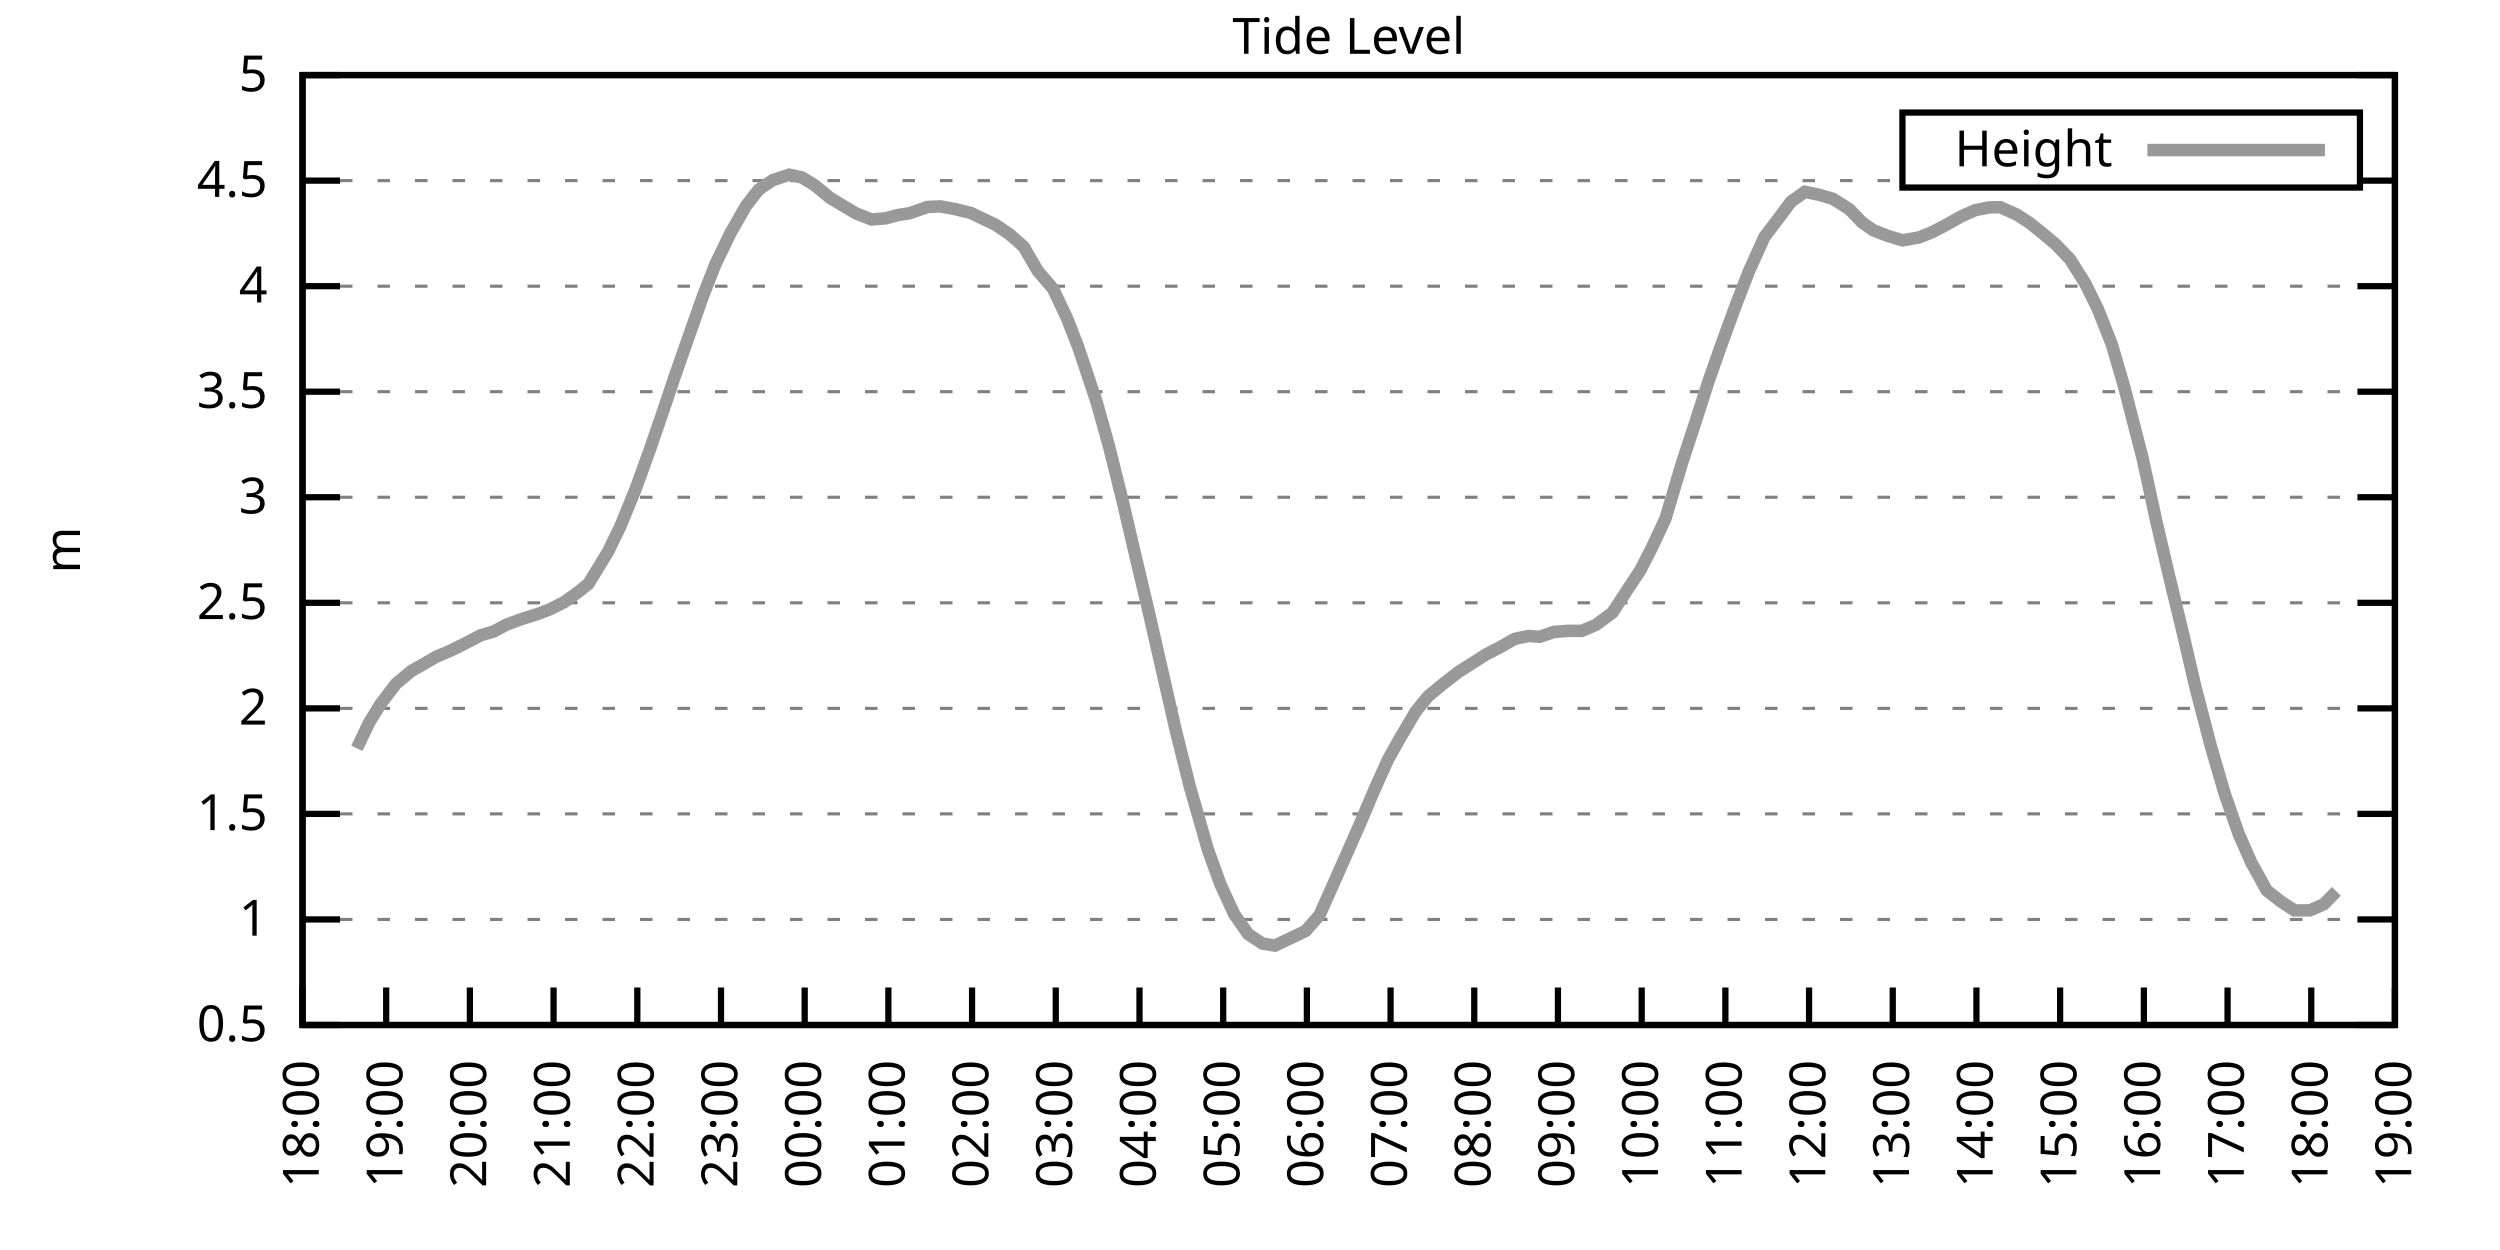
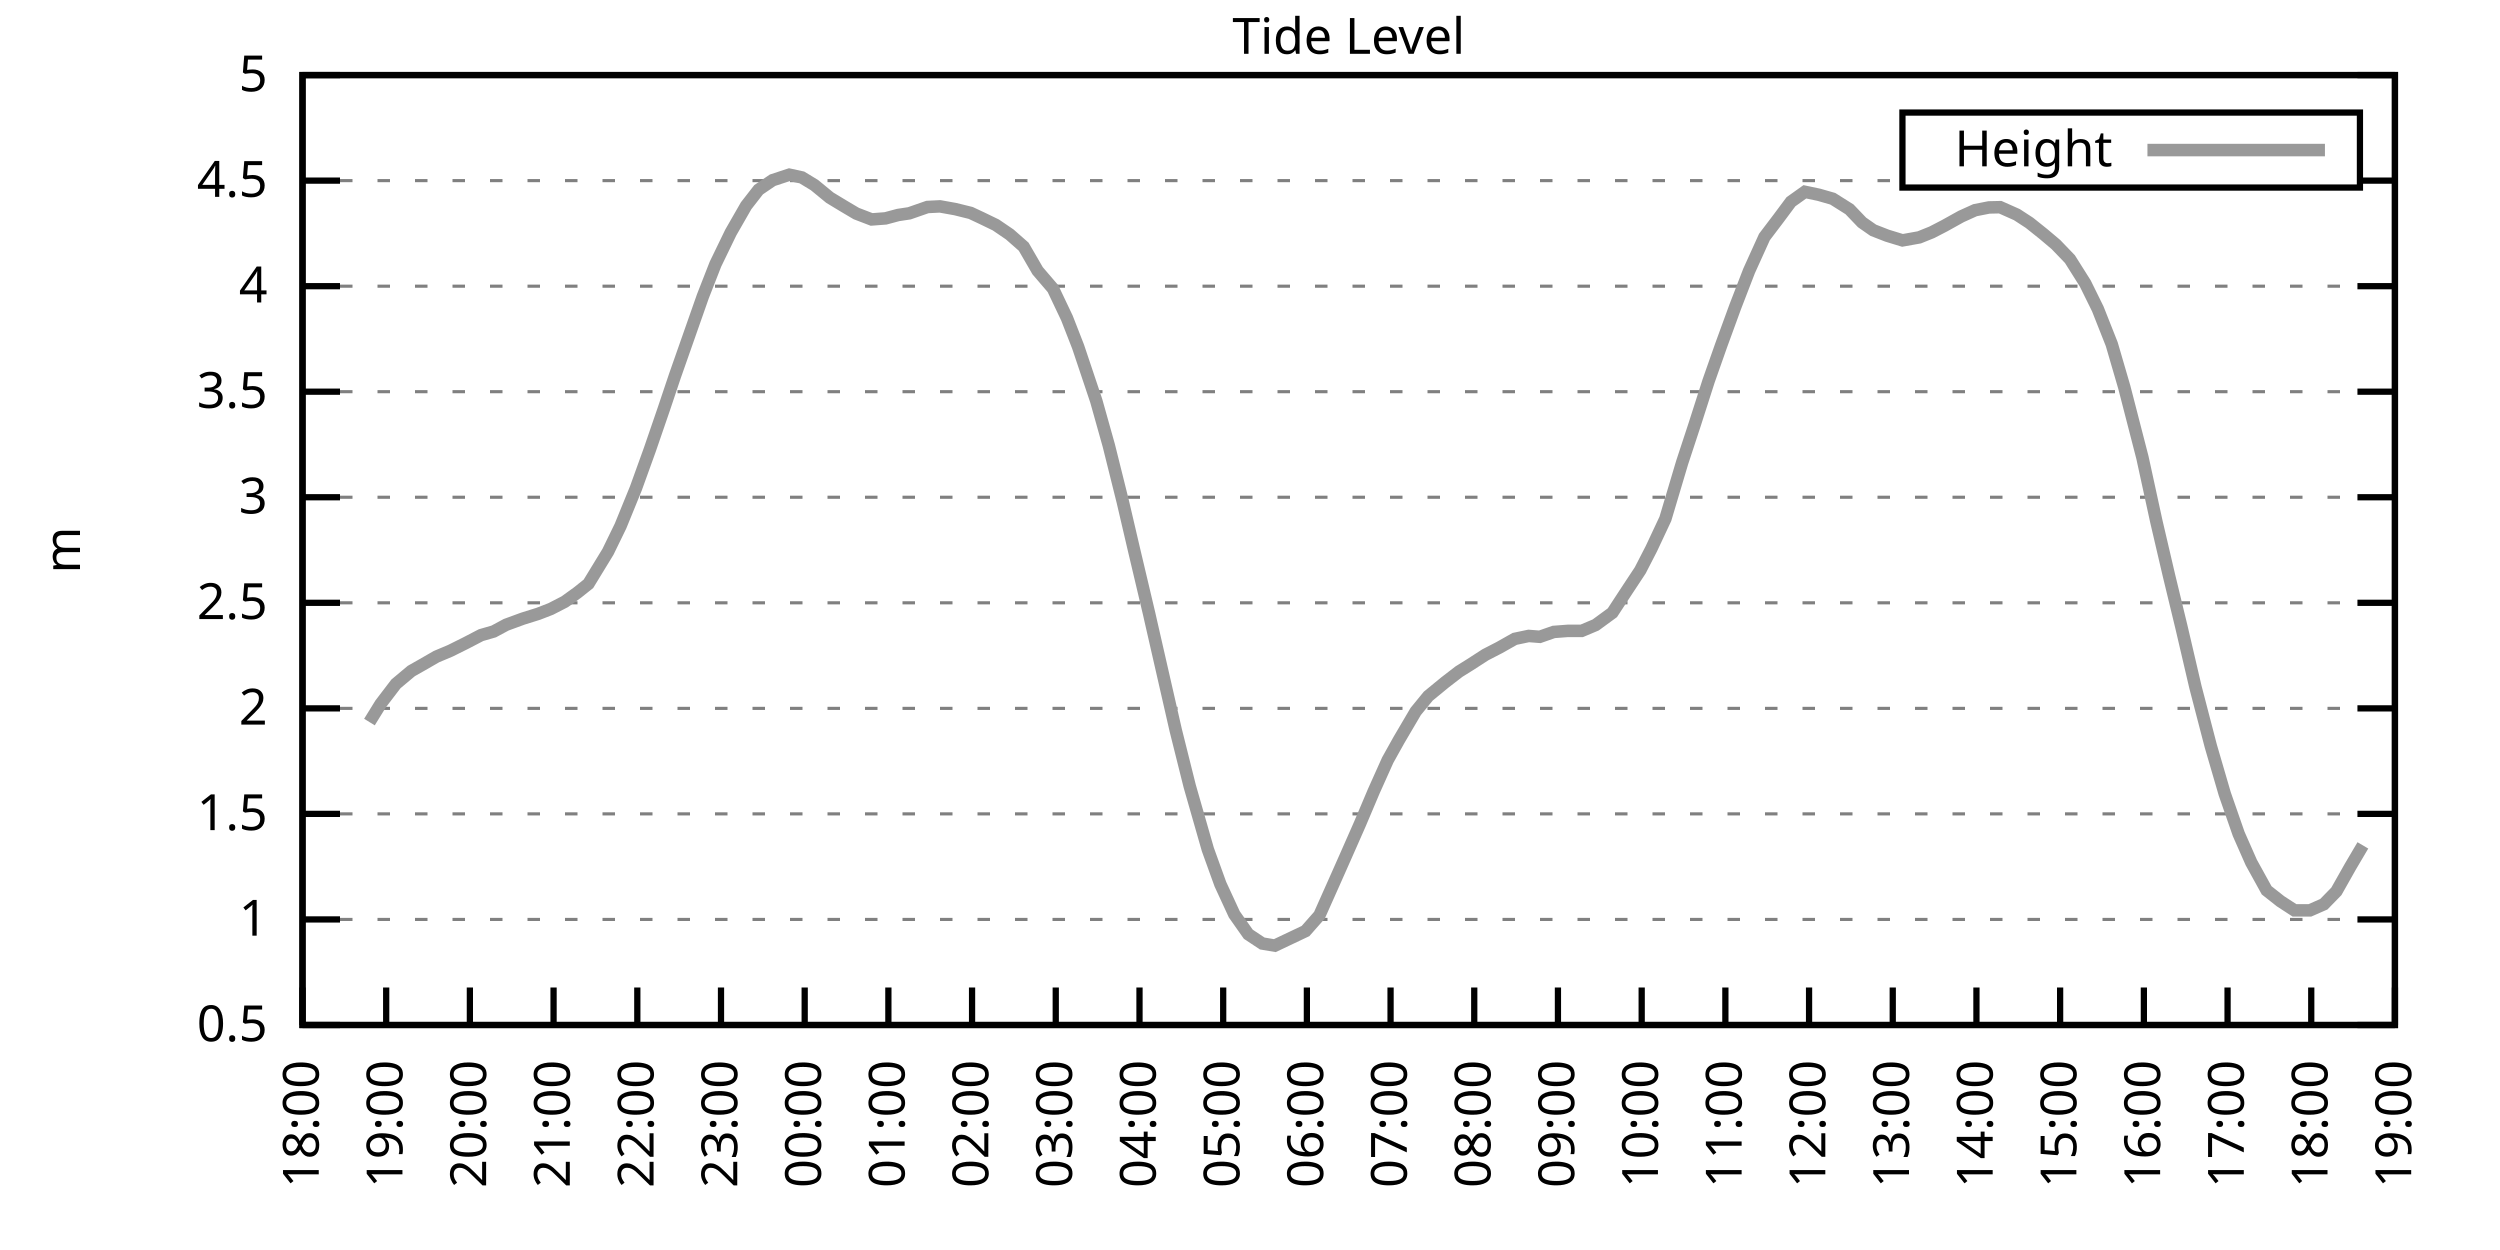
<svg xmlns="http://www.w3.org/2000/svg" xmlns:xlink="http://www.w3.org/1999/xlink" width="400" height="200" viewBox="0 0 400 200">
  <g id="gnuplot_canvas">
    <rect x="0" y="0" width="400" height="200" fill="none" />
    <defs>
      <circle id="gpDot" r="0.5" stroke-width="0.5" stroke="currentColor" />
      <path id="gpPt0" stroke-width="0.333" stroke="currentColor" d="M-1,0 h2 M0,-1 v2" />
      <path id="gpPt1" stroke-width="0.333" stroke="currentColor" d="M-1,-1 L1,1 M1,-1 L-1,1" />
      <path id="gpPt2" stroke-width="0.333" stroke="currentColor" d="M-1,0 L1,0 M0,-1 L0,1 M-1,-1 L1,1 M-1,1 L1,-1" />
      <rect id="gpPt3" stroke-width="0.333" stroke="currentColor" x="-1" y="-1" width="2" height="2" />
      <rect id="gpPt4" stroke-width="0.333" stroke="currentColor" fill="currentColor" x="-1" y="-1" width="2" height="2" />
      <circle id="gpPt5" stroke-width="0.333" stroke="currentColor" cx="0" cy="0" r="1" />
      <use xlink:href="#gpPt5" id="gpPt6" fill="currentColor" stroke="none" />
      <path id="gpPt7" stroke-width="0.333" stroke="currentColor" d="M0,-1.33 L-1.33,0.67 L1.33,0.67 z" />
      <use xlink:href="#gpPt7" id="gpPt8" fill="currentColor" stroke="none" />
      <use xlink:href="#gpPt7" id="gpPt9" stroke="currentColor" transform="rotate(180)" />
      <use xlink:href="#gpPt9" id="gpPt10" fill="currentColor" stroke="none" />
      <use xlink:href="#gpPt3" id="gpPt11" stroke="currentColor" transform="rotate(45)" />
      <use xlink:href="#gpPt11" id="gpPt12" fill="currentColor" stroke="none" />
      <path id="gpPt13" stroke-width="0.333" stroke="currentColor" d="M0,1.330 L1.265,0.411 L0.782,-1.067 L-0.782,-1.076 L-1.265,0.411 z" />
      <use xlink:href="#gpPt13" id="gpPt14" fill="currentColor" stroke="none" />
      <filter id="textbox" filterUnits="objectBoundingBox" x="0" y="0" height="1" width="1">
        <feFlood flood-color="white" flood-opacity="1" result="bgnd" />
        <feComposite in="SourceGraphic" in2="bgnd" operator="atop" />
      </filter>
      <filter id="greybox" filterUnits="objectBoundingBox" x="0" y="0" height="1" width="1">
        <feFlood flood-color="lightgrey" flood-opacity="1" result="grey" />
        <feComposite in="SourceGraphic" in2="grey" operator="atop" />
      </filter>
    </defs>
    <g fill="none" color="white" stroke="currentColor" stroke-width="1.00" stroke-linecap="butt" stroke-linejoin="miter">
</g>
    <g fill="none" color="black" stroke="currentColor" stroke-width="1.00" stroke-linecap="butt" stroke-linejoin="miter">
      <g stroke="none" shape-rendering="crispEdges">
        <polygon fill="rgb(255, 255, 255)" points="48.40,164.00 383.18,164.00 383.18,12.02 48.40,12.02 " />
      </g>
    </g>
    <g fill="none" color="black" stroke="currentColor" stroke-width="1.00" stroke-linecap="butt" stroke-linejoin="miter">
</g>
    <g fill="none" color="black" stroke="black" stroke-width="0.50" stroke-linecap="butt" stroke-linejoin="miter">
</g>
    <g fill="none" color="gray" stroke="currentColor" stroke-width="0.50" stroke-linecap="butt" stroke-linejoin="miter">
      <path stroke="gray" stroke-dasharray="2,4" class="gridline" d="M48.40,164.00 L383.19,164.00  " />
    </g>
    <g fill="none" color="gray" stroke="gray" stroke-width="1.00" stroke-linecap="butt" stroke-linejoin="miter">
</g>
    <g fill="none" color="black" stroke="currentColor" stroke-width="1.00" stroke-linecap="butt" stroke-linejoin="miter">
      <path stroke="black" d="M48.40,164.00 L54.40,164.00 M383.19,164.00 L377.19,164.00  " />
      <g transform="translate(42.80,166.60)" stroke="none" fill="black" font-family="Sans" font-size="8.00" text-anchor="end">
        <text>
          <tspan font-family="Sans"> 0.5</tspan>
        </text>
      </g>
    </g>
    <g fill="none" color="black" stroke="currentColor" stroke-width="1.00" stroke-linecap="butt" stroke-linejoin="miter">
</g>
    <g fill="none" color="black" stroke="black" stroke-width="0.50" stroke-linecap="butt" stroke-linejoin="miter">
</g>
    <g fill="none" color="gray" stroke="currentColor" stroke-width="0.50" stroke-linecap="butt" stroke-linejoin="miter">
      <path stroke="gray" stroke-dasharray="2,4" class="gridline" d="M48.40,147.11 L383.19,147.11  " />
    </g>
    <g fill="none" color="gray" stroke="gray" stroke-width="1.00" stroke-linecap="butt" stroke-linejoin="miter">
</g>
    <g fill="none" color="black" stroke="currentColor" stroke-width="1.00" stroke-linecap="butt" stroke-linejoin="miter">
      <path stroke="black" d="M48.40,147.11 L54.40,147.11 M383.19,147.11 L377.19,147.11  " />
      <g transform="translate(42.80,149.71)" stroke="none" fill="black" font-family="Sans" font-size="8.00" text-anchor="end">
        <text>
          <tspan font-family="Sans"> 1</tspan>
        </text>
      </g>
    </g>
    <g fill="none" color="black" stroke="currentColor" stroke-width="1.00" stroke-linecap="butt" stroke-linejoin="miter">
</g>
    <g fill="none" color="black" stroke="black" stroke-width="0.50" stroke-linecap="butt" stroke-linejoin="miter">
</g>
    <g fill="none" color="gray" stroke="currentColor" stroke-width="0.50" stroke-linecap="butt" stroke-linejoin="miter">
      <path stroke="gray" stroke-dasharray="2,4" class="gridline" d="M48.40,130.22 L383.19,130.22  " />
    </g>
    <g fill="none" color="gray" stroke="gray" stroke-width="1.00" stroke-linecap="butt" stroke-linejoin="miter">
</g>
    <g fill="none" color="black" stroke="currentColor" stroke-width="1.00" stroke-linecap="butt" stroke-linejoin="miter">
      <path stroke="black" d="M48.40,130.22 L54.40,130.22 M383.19,130.22 L377.19,130.22  " />
      <g transform="translate(42.80,132.82)" stroke="none" fill="black" font-family="Sans" font-size="8.00" text-anchor="end">
        <text>
          <tspan font-family="Sans"> 1.5</tspan>
        </text>
      </g>
    </g>
    <g fill="none" color="black" stroke="currentColor" stroke-width="1.00" stroke-linecap="butt" stroke-linejoin="miter">
</g>
    <g fill="none" color="black" stroke="black" stroke-width="0.50" stroke-linecap="butt" stroke-linejoin="miter">
</g>
    <g fill="none" color="gray" stroke="currentColor" stroke-width="0.50" stroke-linecap="butt" stroke-linejoin="miter">
      <path stroke="gray" stroke-dasharray="2,4" class="gridline" d="M48.40,113.34 L383.19,113.34  " />
    </g>
    <g fill="none" color="gray" stroke="gray" stroke-width="1.00" stroke-linecap="butt" stroke-linejoin="miter">
</g>
    <g fill="none" color="black" stroke="currentColor" stroke-width="1.00" stroke-linecap="butt" stroke-linejoin="miter">
      <path stroke="black" d="M48.40,113.34 L54.40,113.34 M383.19,113.34 L377.19,113.34  " />
      <g transform="translate(42.80,115.94)" stroke="none" fill="black" font-family="Sans" font-size="8.00" text-anchor="end">
        <text>
          <tspan font-family="Sans"> 2</tspan>
        </text>
      </g>
    </g>
    <g fill="none" color="black" stroke="currentColor" stroke-width="1.00" stroke-linecap="butt" stroke-linejoin="miter">
</g>
    <g fill="none" color="black" stroke="black" stroke-width="0.50" stroke-linecap="butt" stroke-linejoin="miter">
</g>
    <g fill="none" color="gray" stroke="currentColor" stroke-width="0.50" stroke-linecap="butt" stroke-linejoin="miter">
      <path stroke="gray" stroke-dasharray="2,4" class="gridline" d="M48.40,96.45 L383.19,96.45  " />
    </g>
    <g fill="none" color="gray" stroke="gray" stroke-width="1.00" stroke-linecap="butt" stroke-linejoin="miter">
</g>
    <g fill="none" color="black" stroke="currentColor" stroke-width="1.00" stroke-linecap="butt" stroke-linejoin="miter">
      <path stroke="black" d="M48.40,96.45 L54.40,96.45 M383.19,96.45 L377.19,96.45  " />
      <g transform="translate(42.80,99.05)" stroke="none" fill="black" font-family="Sans" font-size="8.00" text-anchor="end">
        <text>
          <tspan font-family="Sans"> 2.5</tspan>
        </text>
      </g>
    </g>
    <g fill="none" color="black" stroke="currentColor" stroke-width="1.00" stroke-linecap="butt" stroke-linejoin="miter">
</g>
    <g fill="none" color="black" stroke="black" stroke-width="0.50" stroke-linecap="butt" stroke-linejoin="miter">
</g>
    <g fill="none" color="gray" stroke="currentColor" stroke-width="0.50" stroke-linecap="butt" stroke-linejoin="miter">
      <path stroke="gray" stroke-dasharray="2,4" class="gridline" d="M48.40,79.56 L383.19,79.56  " />
    </g>
    <g fill="none" color="gray" stroke="gray" stroke-width="1.00" stroke-linecap="butt" stroke-linejoin="miter">
</g>
    <g fill="none" color="black" stroke="currentColor" stroke-width="1.00" stroke-linecap="butt" stroke-linejoin="miter">
      <path stroke="black" d="M48.40,79.56 L54.40,79.56 M383.19,79.56 L377.19,79.56  " />
      <g transform="translate(42.80,82.16)" stroke="none" fill="black" font-family="Sans" font-size="8.00" text-anchor="end">
        <text>
          <tspan font-family="Sans"> 3</tspan>
        </text>
      </g>
    </g>
    <g fill="none" color="black" stroke="currentColor" stroke-width="1.00" stroke-linecap="butt" stroke-linejoin="miter">
</g>
    <g fill="none" color="black" stroke="black" stroke-width="0.50" stroke-linecap="butt" stroke-linejoin="miter">
</g>
    <g fill="none" color="gray" stroke="currentColor" stroke-width="0.50" stroke-linecap="butt" stroke-linejoin="miter">
      <path stroke="gray" stroke-dasharray="2,4" class="gridline" d="M48.40,62.67 L383.19,62.67  " />
    </g>
    <g fill="none" color="gray" stroke="gray" stroke-width="1.00" stroke-linecap="butt" stroke-linejoin="miter">
</g>
    <g fill="none" color="black" stroke="currentColor" stroke-width="1.00" stroke-linecap="butt" stroke-linejoin="miter">
      <path stroke="black" d="M48.40,62.67 L54.40,62.67 M383.19,62.67 L377.19,62.67  " />
      <g transform="translate(42.80,65.27)" stroke="none" fill="black" font-family="Sans" font-size="8.00" text-anchor="end">
        <text>
          <tspan font-family="Sans"> 3.5</tspan>
        </text>
      </g>
    </g>
    <g fill="none" color="black" stroke="currentColor" stroke-width="1.00" stroke-linecap="butt" stroke-linejoin="miter">
</g>
    <g fill="none" color="black" stroke="black" stroke-width="0.50" stroke-linecap="butt" stroke-linejoin="miter">
</g>
    <g fill="none" color="gray" stroke="currentColor" stroke-width="0.50" stroke-linecap="butt" stroke-linejoin="miter">
      <path stroke="gray" stroke-dasharray="2,4" class="gridline" d="M48.40,45.79 L383.19,45.79  " />
    </g>
    <g fill="none" color="gray" stroke="gray" stroke-width="1.00" stroke-linecap="butt" stroke-linejoin="miter">
</g>
    <g fill="none" color="black" stroke="currentColor" stroke-width="1.00" stroke-linecap="butt" stroke-linejoin="miter">
      <path stroke="black" d="M48.40,45.79 L54.40,45.79 M383.19,45.79 L377.19,45.79  " />
      <g transform="translate(42.80,48.39)" stroke="none" fill="black" font-family="Sans" font-size="8.00" text-anchor="end">
        <text>
          <tspan font-family="Sans"> 4</tspan>
        </text>
      </g>
    </g>
    <g fill="none" color="black" stroke="currentColor" stroke-width="1.00" stroke-linecap="butt" stroke-linejoin="miter">
</g>
    <g fill="none" color="black" stroke="black" stroke-width="0.50" stroke-linecap="butt" stroke-linejoin="miter">
</g>
    <g fill="none" color="gray" stroke="currentColor" stroke-width="0.50" stroke-linecap="butt" stroke-linejoin="miter">
      <path stroke="gray" stroke-dasharray="2,4" class="gridline" d="M48.40,28.90 L304.39,28.90 M377.59,28.90 L383.19,28.90  " />
    </g>
    <g fill="none" color="gray" stroke="gray" stroke-width="1.00" stroke-linecap="butt" stroke-linejoin="miter">
</g>
    <g fill="none" color="black" stroke="currentColor" stroke-width="1.00" stroke-linecap="butt" stroke-linejoin="miter">
      <path stroke="black" d="M48.40,28.90 L54.40,28.90 M383.19,28.90 L377.19,28.90  " />
      <g transform="translate(42.80,31.50)" stroke="none" fill="black" font-family="Sans" font-size="8.00" text-anchor="end">
        <text>
          <tspan font-family="Sans"> 4.5</tspan>
        </text>
      </g>
    </g>
    <g fill="none" color="black" stroke="currentColor" stroke-width="1.00" stroke-linecap="butt" stroke-linejoin="miter">
</g>
    <g fill="none" color="black" stroke="black" stroke-width="0.50" stroke-linecap="butt" stroke-linejoin="miter">
</g>
    <g fill="none" color="gray" stroke="currentColor" stroke-width="0.50" stroke-linecap="butt" stroke-linejoin="miter">
      <path stroke="gray" stroke-dasharray="2,4" class="gridline" d="M48.40,12.01 L383.19,12.01  " />
    </g>
    <g fill="none" color="gray" stroke="gray" stroke-width="1.00" stroke-linecap="butt" stroke-linejoin="miter">
</g>
    <g fill="none" color="black" stroke="currentColor" stroke-width="1.00" stroke-linecap="butt" stroke-linejoin="miter">
      <path stroke="black" d="M48.40,12.01 L54.40,12.01 M383.19,12.01 L377.19,12.01  " />
      <g transform="translate(42.80,14.61)" stroke="none" fill="black" font-family="Sans" font-size="8.00" text-anchor="end">
        <text>
          <tspan font-family="Sans"> 5</tspan>
        </text>
      </g>
    </g>
    <g fill="none" color="black" stroke="currentColor" stroke-width="1.00" stroke-linecap="butt" stroke-linejoin="miter">
      <path stroke="black" d="M48.40,164.00 L48.40,158.00  " />
      <g transform="translate(51.00,169.60) rotate(270.00)" stroke="none" fill="black" font-family="Sans" font-size="8.00" text-anchor="end">
        <text>
          <tspan font-family="Sans">18:00</tspan>
        </text>
      </g>
    </g>
    <g fill="none" color="black" stroke="currentColor" stroke-width="1.00" stroke-linecap="butt" stroke-linejoin="miter">
      <path stroke="black" d="M61.79,164.00 L61.79,158.00  " />
      <g transform="translate(64.39,169.60) rotate(270.00)" stroke="none" fill="black" font-family="Sans" font-size="8.00" text-anchor="end">
        <text>
          <tspan font-family="Sans">19:00</tspan>
        </text>
      </g>
    </g>
    <g fill="none" color="black" stroke="currentColor" stroke-width="1.00" stroke-linecap="butt" stroke-linejoin="miter">
      <path stroke="black" d="M75.18,164.00 L75.18,158.00  " />
      <g transform="translate(77.78,169.60) rotate(270.00)" stroke="none" fill="black" font-family="Sans" font-size="8.00" text-anchor="end">
        <text>
          <tspan font-family="Sans">20:00</tspan>
        </text>
      </g>
    </g>
    <g fill="none" color="black" stroke="currentColor" stroke-width="1.00" stroke-linecap="butt" stroke-linejoin="miter">
      <path stroke="black" d="M88.57,164.00 L88.57,158.00  " />
      <g transform="translate(91.17,169.60) rotate(270.00)" stroke="none" fill="black" font-family="Sans" font-size="8.00" text-anchor="end">
        <text>
          <tspan font-family="Sans">21:00</tspan>
        </text>
      </g>
    </g>
    <g fill="none" color="black" stroke="currentColor" stroke-width="1.00" stroke-linecap="butt" stroke-linejoin="miter">
      <path stroke="black" d="M101.97,164.00 L101.97,158.00  " />
      <g transform="translate(104.57,169.60) rotate(270.00)" stroke="none" fill="black" font-family="Sans" font-size="8.00" text-anchor="end">
        <text>
          <tspan font-family="Sans">22:00</tspan>
        </text>
      </g>
    </g>
    <g fill="none" color="black" stroke="currentColor" stroke-width="1.00" stroke-linecap="butt" stroke-linejoin="miter">
      <path stroke="black" d="M115.36,164.00 L115.36,158.00  " />
      <g transform="translate(117.96,169.60) rotate(270.00)" stroke="none" fill="black" font-family="Sans" font-size="8.00" text-anchor="end">
        <text>
          <tspan font-family="Sans">23:00</tspan>
        </text>
      </g>
    </g>
    <g fill="none" color="black" stroke="currentColor" stroke-width="1.00" stroke-linecap="butt" stroke-linejoin="miter">
      <path stroke="black" d="M128.75,164.00 L128.75,158.00  " />
      <g transform="translate(131.35,169.60) rotate(270.00)" stroke="none" fill="black" font-family="Sans" font-size="8.00" text-anchor="end">
        <text>
          <tspan font-family="Sans">00:00</tspan>
        </text>
      </g>
    </g>
    <g fill="none" color="black" stroke="currentColor" stroke-width="1.00" stroke-linecap="butt" stroke-linejoin="miter">
      <path stroke="black" d="M142.14,164.00 L142.14,158.00  " />
      <g transform="translate(144.74,169.60) rotate(270.00)" stroke="none" fill="black" font-family="Sans" font-size="8.00" text-anchor="end">
        <text>
          <tspan font-family="Sans">01:00</tspan>
        </text>
      </g>
    </g>
    <g fill="none" color="black" stroke="currentColor" stroke-width="1.00" stroke-linecap="butt" stroke-linejoin="miter">
      <path stroke="black" d="M155.53,164.00 L155.53,158.00  " />
      <g transform="translate(158.13,169.60) rotate(270.00)" stroke="none" fill="black" font-family="Sans" font-size="8.00" text-anchor="end">
        <text>
          <tspan font-family="Sans">02:00</tspan>
        </text>
      </g>
    </g>
    <g fill="none" color="black" stroke="currentColor" stroke-width="1.00" stroke-linecap="butt" stroke-linejoin="miter">
      <path stroke="black" d="M168.92,164.00 L168.92,158.00  " />
      <g transform="translate(171.52,169.60) rotate(270.00)" stroke="none" fill="black" font-family="Sans" font-size="8.00" text-anchor="end">
        <text>
          <tspan font-family="Sans">03:00</tspan>
        </text>
      </g>
    </g>
    <g fill="none" color="black" stroke="currentColor" stroke-width="1.00" stroke-linecap="butt" stroke-linejoin="miter">
      <path stroke="black" d="M182.32,164.00 L182.32,158.00  " />
      <g transform="translate(184.92,169.60) rotate(270.00)" stroke="none" fill="black" font-family="Sans" font-size="8.00" text-anchor="end">
        <text>
          <tspan font-family="Sans">04:00</tspan>
        </text>
      </g>
    </g>
    <g fill="none" color="black" stroke="currentColor" stroke-width="1.00" stroke-linecap="butt" stroke-linejoin="miter">
      <path stroke="black" d="M195.71,164.00 L195.71,158.00  " />
      <g transform="translate(198.31,169.60) rotate(270.00)" stroke="none" fill="black" font-family="Sans" font-size="8.00" text-anchor="end">
        <text>
          <tspan font-family="Sans">05:00</tspan>
        </text>
      </g>
    </g>
    <g fill="none" color="black" stroke="currentColor" stroke-width="1.00" stroke-linecap="butt" stroke-linejoin="miter">
      <path stroke="black" d="M209.10,164.00 L209.10,158.00  " />
      <g transform="translate(211.70,169.60) rotate(270.00)" stroke="none" fill="black" font-family="Sans" font-size="8.00" text-anchor="end">
        <text>
          <tspan font-family="Sans">06:00</tspan>
        </text>
      </g>
    </g>
    <g fill="none" color="black" stroke="currentColor" stroke-width="1.00" stroke-linecap="butt" stroke-linejoin="miter">
      <path stroke="black" d="M222.49,164.00 L222.49,158.00  " />
      <g transform="translate(225.09,169.60) rotate(270.00)" stroke="none" fill="black" font-family="Sans" font-size="8.00" text-anchor="end">
        <text>
          <tspan font-family="Sans">07:00</tspan>
        </text>
      </g>
    </g>
    <g fill="none" color="black" stroke="currentColor" stroke-width="1.00" stroke-linecap="butt" stroke-linejoin="miter">
      <path stroke="black" d="M235.88,164.00 L235.88,158.00  " />
      <g transform="translate(238.48,169.60) rotate(270.00)" stroke="none" fill="black" font-family="Sans" font-size="8.00" text-anchor="end">
        <text>
          <tspan font-family="Sans">08:00</tspan>
        </text>
      </g>
    </g>
    <g fill="none" color="black" stroke="currentColor" stroke-width="1.00" stroke-linecap="butt" stroke-linejoin="miter">
      <path stroke="black" d="M249.27,164.00 L249.27,158.00  " />
      <g transform="translate(251.87,169.60) rotate(270.00)" stroke="none" fill="black" font-family="Sans" font-size="8.00" text-anchor="end">
        <text>
          <tspan font-family="Sans">09:00</tspan>
        </text>
      </g>
    </g>
    <g fill="none" color="black" stroke="currentColor" stroke-width="1.00" stroke-linecap="butt" stroke-linejoin="miter">
      <path stroke="black" d="M262.67,164.00 L262.67,158.00  " />
      <g transform="translate(265.27,169.60) rotate(270.00)" stroke="none" fill="black" font-family="Sans" font-size="8.00" text-anchor="end">
        <text>
          <tspan font-family="Sans">10:00</tspan>
        </text>
      </g>
    </g>
    <g fill="none" color="black" stroke="currentColor" stroke-width="1.00" stroke-linecap="butt" stroke-linejoin="miter">
      <path stroke="black" d="M276.06,164.00 L276.06,158.00  " />
      <g transform="translate(278.66,169.60) rotate(270.00)" stroke="none" fill="black" font-family="Sans" font-size="8.00" text-anchor="end">
        <text>
          <tspan font-family="Sans">11:00</tspan>
        </text>
      </g>
    </g>
    <g fill="none" color="black" stroke="currentColor" stroke-width="1.00" stroke-linecap="butt" stroke-linejoin="miter">
      <path stroke="black" d="M289.45,164.00 L289.45,158.00  " />
      <g transform="translate(292.05,169.60) rotate(270.00)" stroke="none" fill="black" font-family="Sans" font-size="8.00" text-anchor="end">
        <text>
          <tspan font-family="Sans">12:00</tspan>
        </text>
      </g>
    </g>
    <g fill="none" color="black" stroke="currentColor" stroke-width="1.00" stroke-linecap="butt" stroke-linejoin="miter">
      <path stroke="black" d="M302.84,164.00 L302.84,158.00  " />
      <g transform="translate(305.44,169.60) rotate(270.00)" stroke="none" fill="black" font-family="Sans" font-size="8.00" text-anchor="end">
        <text>
          <tspan font-family="Sans">13:00</tspan>
        </text>
      </g>
    </g>
    <g fill="none" color="black" stroke="currentColor" stroke-width="1.00" stroke-linecap="butt" stroke-linejoin="miter">
      <path stroke="black" d="M316.23,164.00 L316.23,158.00  " />
      <g transform="translate(318.83,169.60) rotate(270.00)" stroke="none" fill="black" font-family="Sans" font-size="8.00" text-anchor="end">
        <text>
          <tspan font-family="Sans">14:00</tspan>
        </text>
      </g>
    </g>
    <g fill="none" color="black" stroke="currentColor" stroke-width="1.00" stroke-linecap="butt" stroke-linejoin="miter">
      <path stroke="black" d="M329.62,164.00 L329.62,158.00  " />
      <g transform="translate(332.22,169.60) rotate(270.00)" stroke="none" fill="black" font-family="Sans" font-size="8.00" text-anchor="end">
        <text>
          <tspan font-family="Sans">15:00</tspan>
        </text>
      </g>
    </g>
    <g fill="none" color="black" stroke="currentColor" stroke-width="1.00" stroke-linecap="butt" stroke-linejoin="miter">
      <path stroke="black" d="M343.02,164.00 L343.02,158.00  " />
      <g transform="translate(345.62,169.60) rotate(270.00)" stroke="none" fill="black" font-family="Sans" font-size="8.00" text-anchor="end">
        <text>
          <tspan font-family="Sans">16:00</tspan>
        </text>
      </g>
    </g>
    <g fill="none" color="black" stroke="currentColor" stroke-width="1.00" stroke-linecap="butt" stroke-linejoin="miter">
      <path stroke="black" d="M356.41,164.00 L356.41,158.00  " />
      <g transform="translate(359.01,169.60) rotate(270.00)" stroke="none" fill="black" font-family="Sans" font-size="8.00" text-anchor="end">
        <text>
          <tspan font-family="Sans">17:00</tspan>
        </text>
      </g>
    </g>
    <g fill="none" color="black" stroke="currentColor" stroke-width="1.00" stroke-linecap="butt" stroke-linejoin="miter">
      <path stroke="black" d="M369.80,164.00 L369.80,158.00  " />
      <g transform="translate(372.40,169.60) rotate(270.00)" stroke="none" fill="black" font-family="Sans" font-size="8.00" text-anchor="end">
        <text>
          <tspan font-family="Sans">18:00</tspan>
        </text>
      </g>
    </g>
    <g fill="none" color="black" stroke="currentColor" stroke-width="1.00" stroke-linecap="butt" stroke-linejoin="miter">
      <path stroke="black" d="M383.19,164.00 L383.19,158.00  " />
      <g transform="translate(385.79,169.60) rotate(270.00)" stroke="none" fill="black" font-family="Sans" font-size="8.00" text-anchor="end">
        <text>
          <tspan font-family="Sans">19:00</tspan>
        </text>
      </g>
    </g>
    <g fill="none" color="black" stroke="currentColor" stroke-width="1.00" stroke-linecap="butt" stroke-linejoin="miter">
</g>
    <g fill="none" color="black" stroke="currentColor" stroke-width="1.00" stroke-linecap="butt" stroke-linejoin="miter">
      <path stroke="black" d="M48.40,12.01 L48.40,164.00 L383.19,164.00 L383.19,12.01 L48.40,12.01 Z  " />
    </g>
    <g fill="none" color="black" stroke="currentColor" stroke-width="1.00" stroke-linecap="butt" stroke-linejoin="miter">
</g>
    <g fill="none" color="black" stroke="currentColor" stroke-width="1.00" stroke-linecap="butt" stroke-linejoin="miter">
      <path stroke="black" d="M304.39,30.01 L304.39,18.01 L377.59,18.01 L377.59,30.01 L304.39,30.01 Z  " />
    </g>
    <g id="Tide_level_plot_1">
      <g fill="none" color="white" stroke="black" stroke-width="2.00" stroke-linecap="butt" stroke-linejoin="miter">
</g>
      <g fill="none" color="black" stroke="currentColor" stroke-width="2.00" stroke-linecap="butt" stroke-linejoin="miter">
        <g transform="translate(337.99,26.61)" stroke="none" fill="black" font-family="Sans" font-size="8.00" text-anchor="end">
          <text>
            <tspan font-family="Sans">Height</tspan>
          </text>
        </g>
      </g>
      <g fill="none" color="black" stroke="currentColor" stroke-width="2.00" stroke-linecap="butt" stroke-linejoin="miter">
-         <path stroke="rgb(153, 153, 153)" d="M343.59,24.01 L371.99,24.01 M57.10,119.72 L59.11,115.53 L60.90,112.63 L63.35,109.42 L65.81,107.36 L67.59,106.35   L69.83,105.06 L72.06,104.12 L74.51,102.90 L76.97,101.62 L78.98,101.04 L80.99,99.96 L83.66,98.98 L86.12,98.21   L88.13,97.43 L90.36,96.28 L92.37,94.83 L94.15,93.41 L97.28,88.28 L99.29,84.15 L101.74,78.14 L103.98,71.93   L106.21,65.44 L107.99,60.14 L112.46,47.41 L114.47,42.27 L116.92,37.21 L119.38,32.92 L121.38,30.35 L123.62,28.83   L126.29,27.95 L128.30,28.39 L130.31,29.61 L132.77,31.63 L135.00,32.98 L137.01,34.17 L139.46,35.11 L141.69,34.94   L143.70,34.40 L145.49,34.13 L148.39,33.12 L150.40,33.02 L152.85,33.46 L155.31,34.07 L157.10,34.91 L159.33,35.99   L161.56,37.51 L163.79,39.47 L166.02,43.32 L168.48,46.19 L170.71,50.89 L172.50,55.48 L175.40,64.13 L177.41,71.29   L179.64,80.24 L181.42,87.87 L183.88,98.27 L184.10,99.25 L188.12,116.85 L190.35,125.77 L193.25,135.90 L195.26,141.47   L197.49,146.30 L199.73,149.48 L201.96,150.96 L203.97,151.30 L208.88,148.97 L211.11,146.44 L213.34,141.44 L215.35,136.91   L217.58,131.85 L219.81,126.58 L222.04,121.61 L223.83,118.40 L226.51,113.84 L228.52,111.38 L231.20,109.18 L233.43,107.46   L235.21,106.35 L237.67,104.76 L239.90,103.61 L242.36,102.22 L244.59,101.75 L246.37,101.89 L248.60,101.11 L250.84,100.94   L253.07,100.94 L255.30,100.00 L257.98,98.04 L260.21,94.63 L262.44,91.25 L264.23,87.77 L266.46,83.01 L269.14,74.02   L271.15,67.91 L273.38,60.95 L275.39,55.24 L277.62,49.13 L279.85,43.35 L282.31,37.92 L284.54,34.98 L286.55,32.28   L288.78,30.69 L291.01,31.16 L293.24,31.80 L295.92,33.49 L297.93,35.59 L299.72,36.84 L301.95,37.71 L304.40,38.46   L307.08,37.98 L309.09,37.17 L311.10,36.13 L313.78,34.64 L316.01,33.63 L318.24,33.19 L320.03,33.15 L322.70,34.34   L324.71,35.65 L326.95,37.44 L328.95,39.13 L331.19,41.46 L333.64,45.35 L335.65,49.43 L337.88,55.07 L339.89,61.96   L342.79,73.21 L345.02,83.45 L347.03,92.06 L349.04,100.37 L351.27,109.93 L353.73,119.38 L355.96,127.02 L358.19,133.43   L360.20,137.99 L362.66,142.45 L364.89,144.21 L367.12,145.66 L369.58,145.66 L371.81,144.68 L373.82,142.62  " />
+         <path stroke="rgb(153, 153, 153)" d="M343.59,24.01 L371.99,24.01 M59.11,115.53 L60.90,112.63 L63.35,109.42 L65.81,107.36 L67.59,106.35 L69.83,105.06   L72.06,104.12 L74.51,102.90 L76.97,101.62 L78.98,101.04 L80.99,99.96 L83.66,98.98 L86.12,98.21 L88.13,97.43   L90.36,96.28 L92.37,94.83 L94.15,93.41 L97.28,88.28 L99.29,84.15 L101.74,78.14 L103.98,71.93 L106.21,65.44   L107.99,60.14 L112.46,47.41 L114.47,42.27 L116.92,37.21 L119.38,32.92 L121.38,30.35 L123.62,28.83 L126.29,27.95   L128.30,28.39 L130.31,29.61 L132.77,31.63 L135.00,32.98 L137.01,34.17 L139.46,35.11 L141.69,34.94 L143.70,34.40   L145.49,34.13 L148.39,33.12 L150.40,33.02 L152.85,33.46 L155.31,34.07 L157.10,34.91 L159.33,35.99 L161.56,37.51   L163.79,39.47 L166.02,43.32 L168.48,46.19 L170.71,50.89 L172.50,55.48 L175.40,64.13 L177.41,71.29 L179.64,80.24   L181.42,87.87 L183.88,98.27 L184.10,99.25 L188.12,116.85 L190.35,125.77 L193.25,135.90 L195.26,141.47 L197.49,146.30   L199.73,149.48 L201.96,150.96 L203.97,151.30 L208.88,148.97 L211.11,146.44 L213.34,141.44 L215.35,136.91 L217.58,131.85   L219.81,126.58 L222.04,121.61 L223.83,118.40 L226.51,113.84 L228.52,111.38 L231.20,109.18 L233.43,107.46 L235.21,106.35   L237.67,104.76 L239.90,103.61 L242.36,102.22 L244.59,101.75 L246.37,101.89 L248.60,101.11 L250.84,100.94 L253.07,100.94   L255.30,100.00 L257.98,98.04 L260.21,94.63 L262.44,91.25 L264.23,87.77 L266.46,83.01 L269.14,74.02 L271.15,67.91   L273.38,60.95 L275.39,55.24 L277.62,49.13 L279.85,43.35 L282.31,37.92 L284.54,34.98 L286.55,32.28 L288.78,30.69   L291.01,31.16 L293.24,31.80 L295.92,33.49 L297.93,35.59 L299.72,36.84 L301.95,37.71 L304.40,38.46 L307.08,37.98   L309.09,37.17 L311.10,36.13 L313.78,34.64 L316.01,33.63 L318.24,33.19 L320.03,33.15 L322.70,34.34 L324.71,35.65   L326.95,37.44 L328.95,39.13 L331.19,41.46 L333.64,45.35 L335.65,49.43 L337.88,55.07 L339.89,61.96 L342.79,73.21   L345.02,83.45 L347.03,92.06 L349.04,100.37 L351.27,109.93 L353.73,119.38 L355.96,127.02 L358.19,133.43 L360.20,137.99   L362.66,142.45 L364.89,144.21 L367.12,145.66 L369.58,145.66 L371.81,144.68 L373.82,142.62 L376.05,138.67 L378.06,135.26    " />
      </g>
    </g>
    <g fill="none" color="black" stroke="currentColor" stroke-width="2.00" stroke-linecap="butt" stroke-linejoin="miter">
</g>
    <g fill="none" color="black" stroke="black" stroke-width="1.00" stroke-linecap="butt" stroke-linejoin="miter">
</g>
    <g fill="none" color="black" stroke="currentColor" stroke-width="1.00" stroke-linecap="butt" stroke-linejoin="miter">
      <path stroke="black" d="M48.40,12.01 L48.40,164.00 L383.19,164.00 L383.19,12.01 L48.40,12.01 Z  " />
      <g transform="translate(12.80,88.01) rotate(270.00)" stroke="none" fill="black" font-family="Sans" font-size="8.00" text-anchor="middle">
        <text>
          <tspan font-family="Sans">m</tspan>
        </text>
      </g>
    </g>
    <g fill="none" color="black" stroke="currentColor" stroke-width="1.00" stroke-linecap="butt" stroke-linejoin="miter">
</g>
    <g fill="none" color="black" stroke="currentColor" stroke-width="1.00" stroke-linecap="butt" stroke-linejoin="miter">
      <g transform="translate(215.79,8.61)" stroke="none" fill="black" font-family="Sans" font-size="8.00" text-anchor="middle">
        <text>
          <tspan font-family="Sans">Tide Level</tspan>
        </text>
      </g>
    </g>
    <g fill="none" color="black" stroke="currentColor" stroke-width="1.00" stroke-linecap="butt" stroke-linejoin="miter">
</g>
  </g>
</svg>
